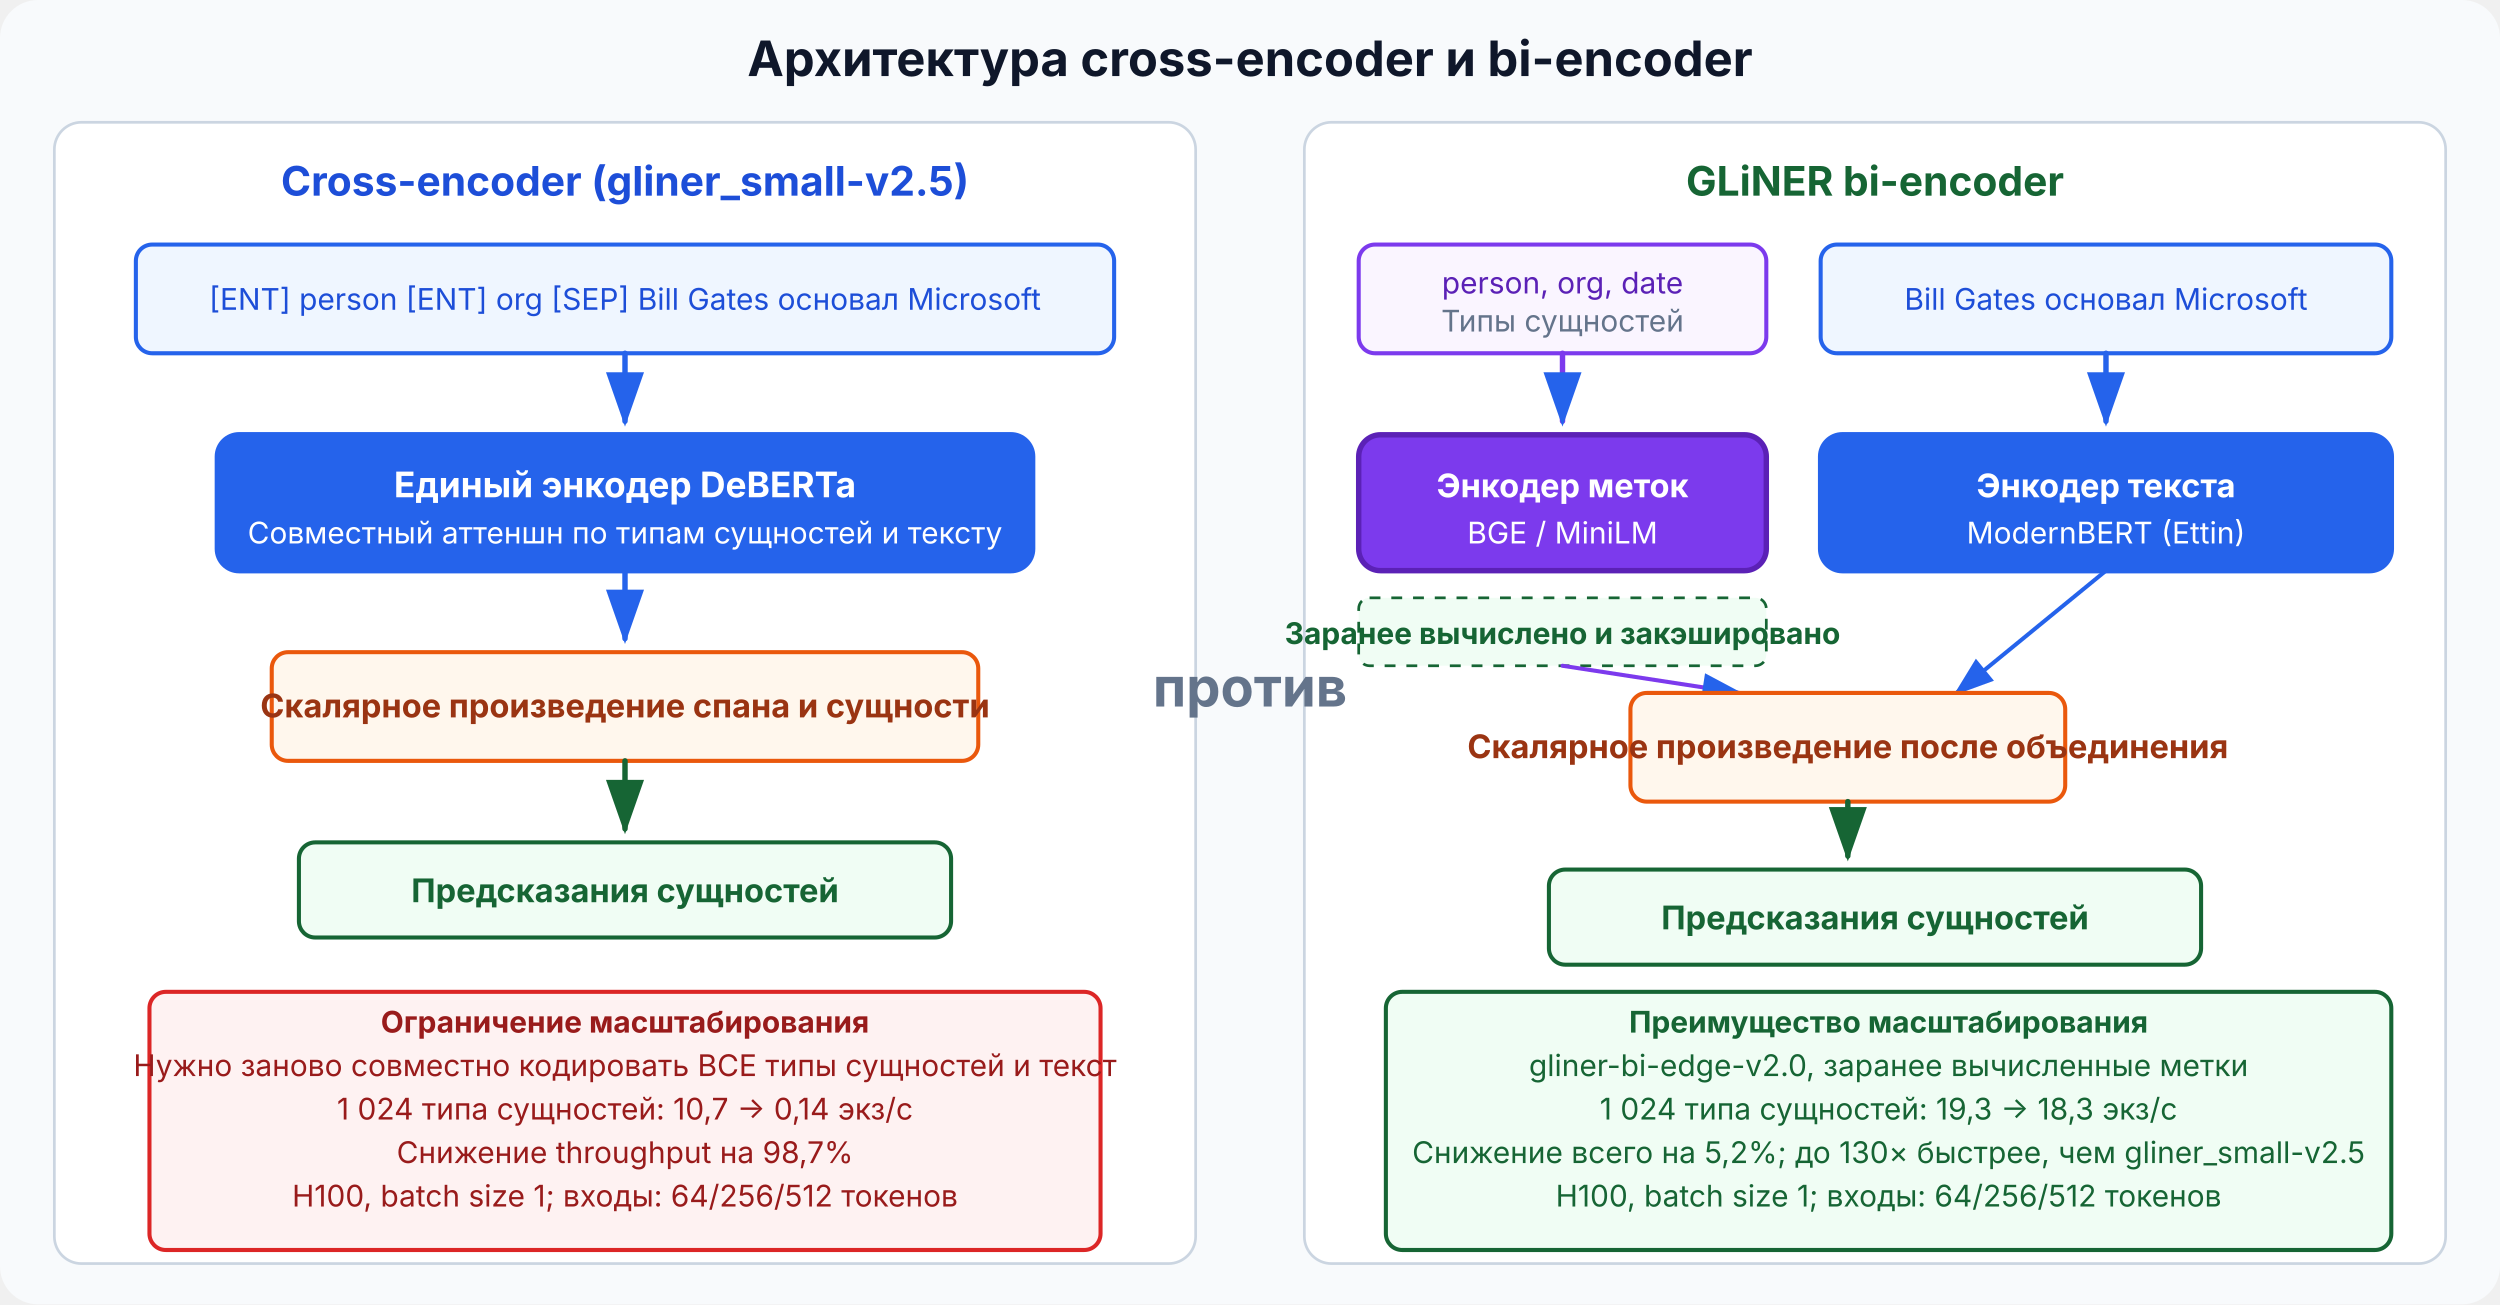
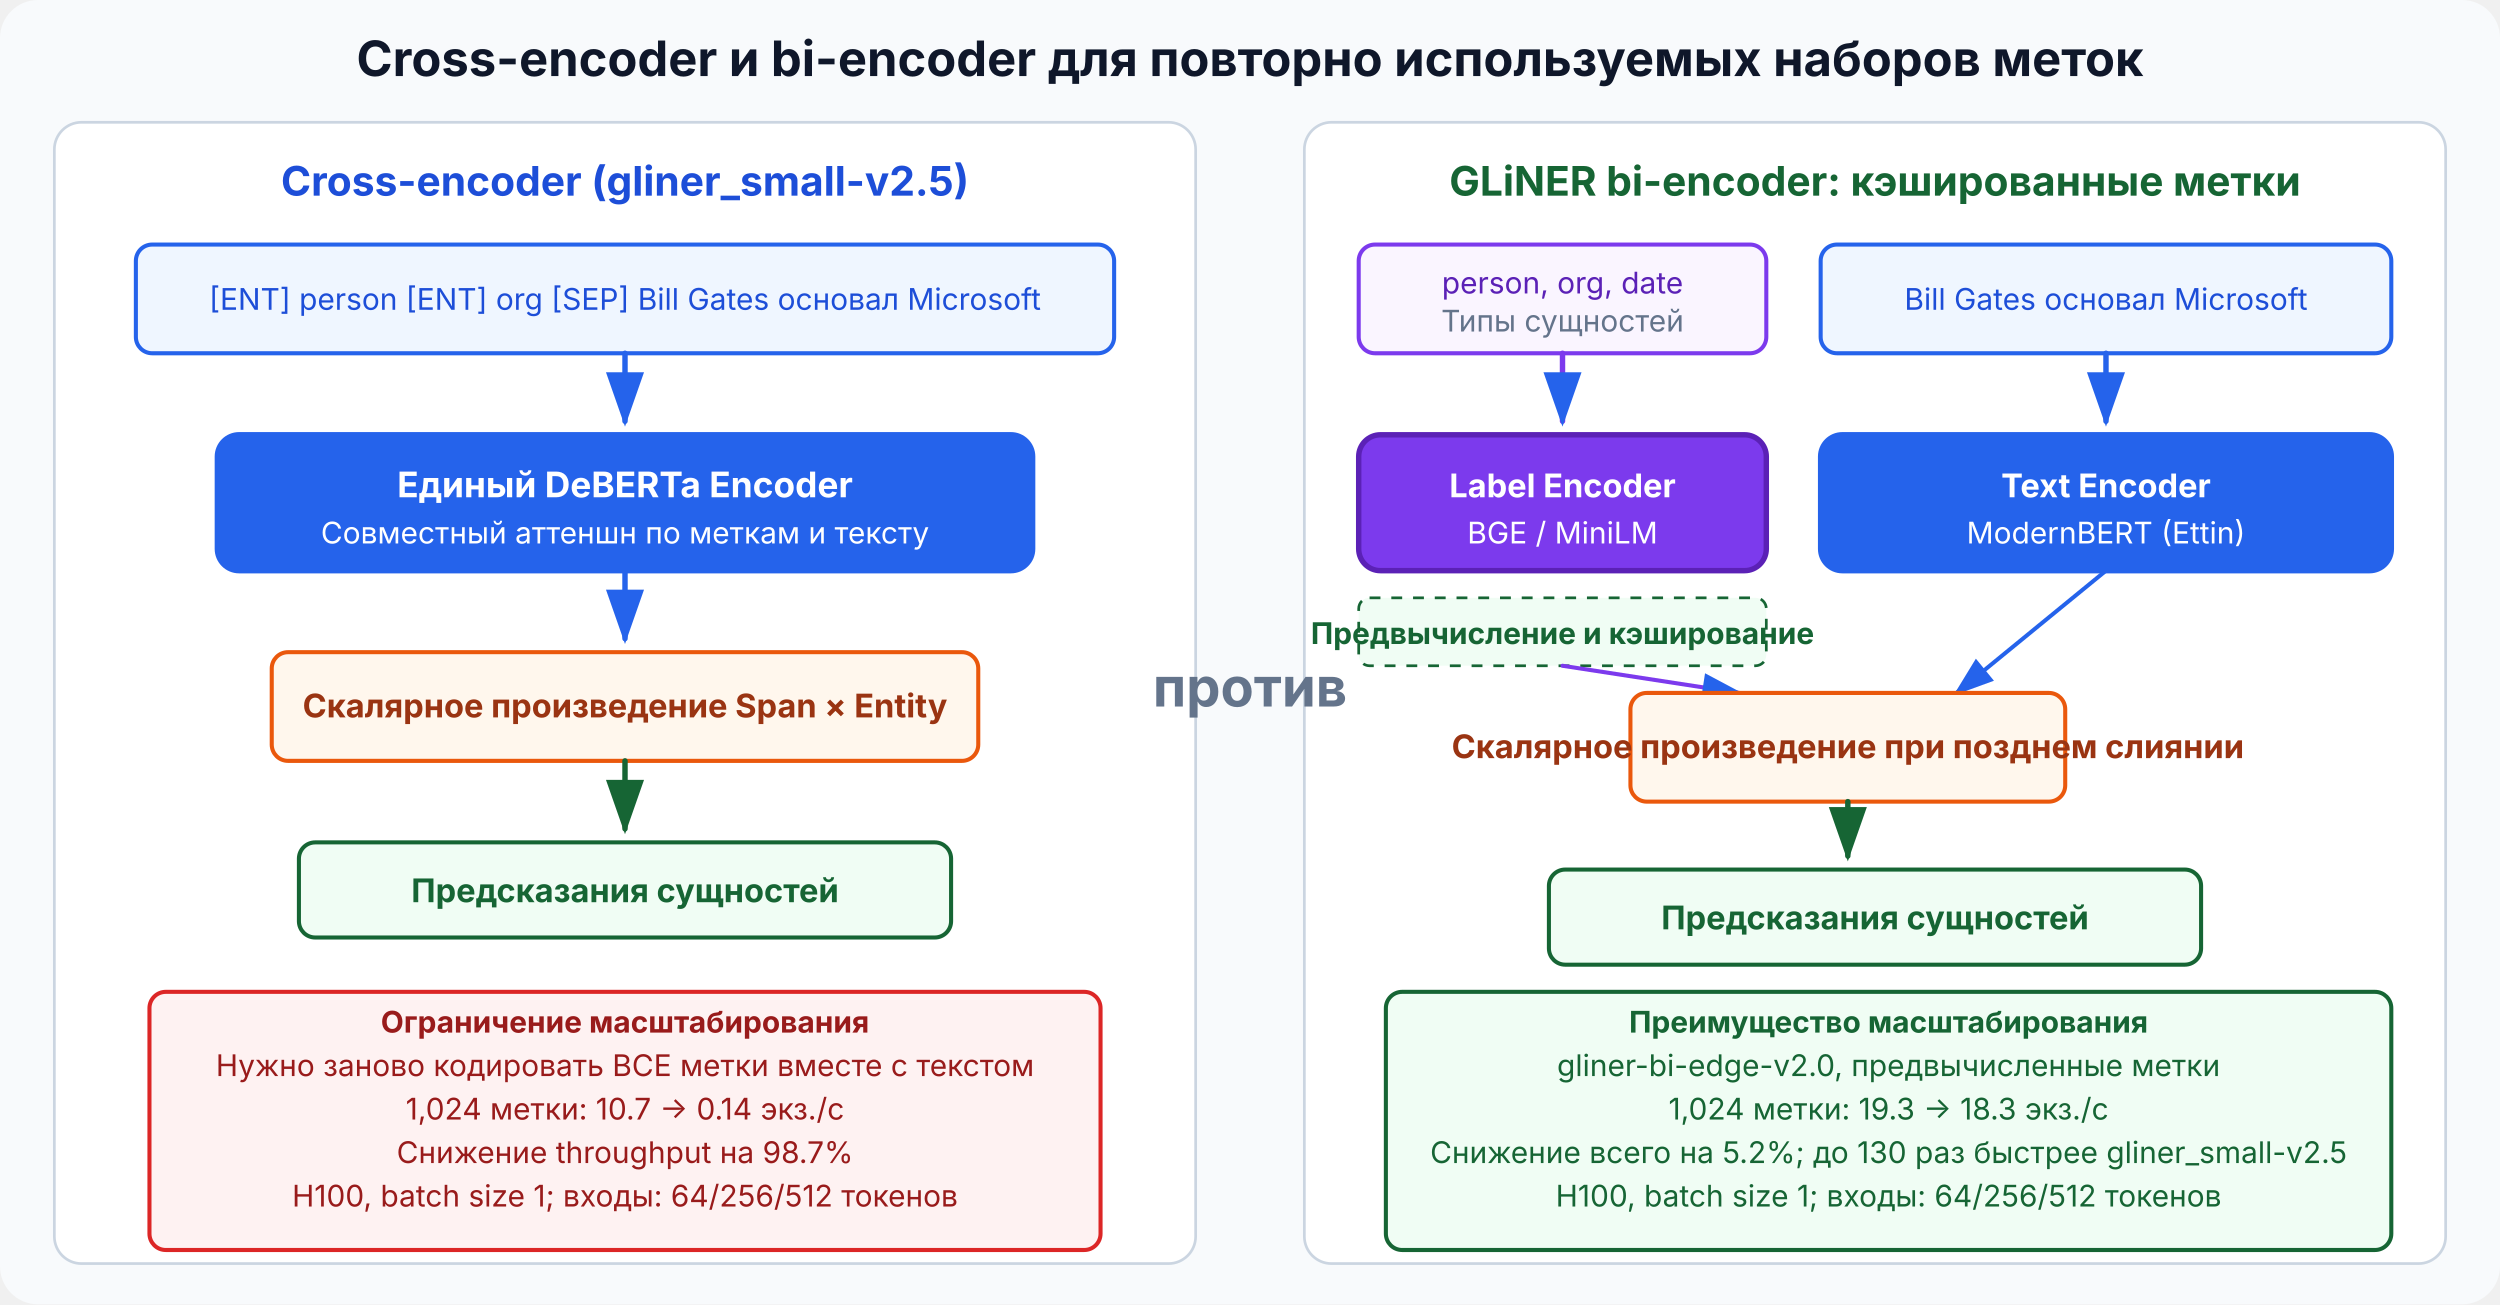
- <svg xmlns="http://www.w3.org/2000/svg" viewBox="0 0 920 480" font-family="Inter, system-ui, sans-serif" role="img" aria-label="Cross-encoder vs bi-encoder: the cross-encoder jointly encodes labels and text, while the bi-encoder uses separate encoders with pre-computed label embeddings" data-visual-system="evidence-plate-v1" preserveAspectRatio="xMidYMid meet" shape-rendering="geometricPrecision" text-rendering="geometricPrecision">
+ <svg xmlns="http://www.w3.org/2000/svg" viewBox="0 0 920 480" font-family="Inter, system-ui, sans-serif" role="img" aria-label="Cross-encoder versus bi-encoder for named entity recognition: a bi-encoder pre-computes label embeddings for a large reusable inventory" data-visual-system="evidence-plate-v1" preserveAspectRatio="xMidYMid meet" shape-rendering="geometricPrecision" text-rendering="geometricPrecision">
  <defs>
    <marker id="arr" markerWidth="10" markerHeight="7" refX="9" refY="3.5" orient="auto">
      <polygon points="0 0, 10 3.5, 0 7" fill="#2563eb" />
    </marker>
    <marker id="arrg" markerWidth="10" markerHeight="7" refX="9" refY="3.5" orient="auto">
      <polygon points="0 0, 10 3.5, 0 7" fill="#166534" />
    </marker>
    <marker id="arrr" markerWidth="10" markerHeight="7" refX="9" refY="3.5" orient="auto">
      <polygon points="0 0, 10 3.5, 0 7" fill="#dc2626" />
    </marker>
  </defs>
  <style data-visual-system="evidence-plate-v1">
    * { animation: none !important; }
    .anim-box, .bar, .bar-text, .seq-item, .t-box, .flow { opacity: 1 !important; transform: none !important; }
    path, line, polyline { stroke-linecap: round; stroke-linejoin: round; }
  </style>
  <rect width="920" height="480" rx="14" fill="#f8fafc" />
-   <text x="460" y="28" text-anchor="middle" font-size="18" font-weight="bold" fill="#0f172a">Архитектура cross-encoder и bi-encoder</text>
+   <text x="460" y="28" text-anchor="middle" font-size="18" font-weight="bold" fill="#0f172a">Cross-encoder и bi-encoder для повторно используемых наборов меток</text>
  <rect x="20" y="45" width="420" height="420" rx="10" fill="#ffffff" stroke="#cbd5e1" stroke-width="1" />
  <text x="230" y="72" text-anchor="middle" font-size="15" font-weight="bold" fill="#1d4ed8">Cross-encoder (gliner_small-v2.5)</text>
  <rect x="50" y="90" width="360" height="40" rx="6" fill="#eff6ff" stroke="#2563eb" stroke-width="1.5" />
  <text x="230" y="114" text-anchor="middle" font-size="11" fill="#1d4ed8">[ENT] person [ENT] org [SEP] Bill Gates основал Microsoft</text>
  <line x1="230" y1="130" x2="230" y2="155" stroke="#2563eb" stroke-width="2" marker-end="url(#arr)" />
  <rect x="80" y="160" width="300" height="50" rx="8" fill="#2563eb" stroke="#2563eb" stroke-width="2" />
-   <text x="230" y="183" text-anchor="middle" font-size="13" fill="#ffffff" font-weight="bold">Единый энкодер DeBERTa</text>
-   <text x="230" y="200" text-anchor="middle" font-size="11" fill="#ffffff">Совместный аттеншн по типам сущностей и тексту</text>
+   <text x="230" y="183" text-anchor="middle" font-size="13" fill="#ffffff" font-weight="bold">Единый DeBERTa Encoder</text>
+   <text x="230" y="200" text-anchor="middle" font-size="11" fill="#ffffff">Совместный аттеншн по меткам и тексту</text>
  <line x1="230" y1="210" x2="230" y2="235" stroke="#2563eb" stroke-width="2" marker-end="url(#arr)" />
  <rect x="100" y="240" width="260" height="40" rx="6" fill="#fff7ed" stroke="#ea580c" stroke-width="1.5" />
-   <text x="230" y="264" text-anchor="middle" font-size="12" fill="#9a3412" font-weight="bold">Скалярное произведение спана и сущности</text>
+   <text x="230" y="264" text-anchor="middle" font-size="12" fill="#9a3412" font-weight="bold">Скалярное произведение Span × Entity</text>
  <line x1="230" y1="280" x2="230" y2="305" stroke="#166534" stroke-width="2" marker-end="url(#arrg)" />
  <rect x="110" y="310" width="240" height="35" rx="6" fill="#f0fdf4" stroke="#166534" stroke-width="1.5" />
  <text x="230" y="332" text-anchor="middle" font-size="12" fill="#166534" font-weight="bold">Предсказания сущностей</text>
  <rect x="55" y="365" width="350" height="95" rx="6" fill="#fef2f2" stroke="#dc2626" stroke-width="1.5" />
  <text x="230" y="380" text-anchor="middle" font-size="11" font-weight="bold" fill="#991b1b">Ограничение масштабирования</text>
-   <text x="230" y="396" text-anchor="middle" font-size="11" fill="#991b1b">Нужно заново совместно кодировать ВСЕ типы сущностей и текст</text>
-   <text x="230" y="412" text-anchor="middle" font-size="11" fill="#991b1b">1 024 типа сущностей: 10,7 → 0,14 экз/с</text>
-   <text x="230" y="428" text-anchor="middle" font-size="11" fill="#991b1b">Снижение throughput на 98,7%</text>
+   <text x="230" y="396" text-anchor="middle" font-size="11" fill="#991b1b">Нужно заново кодировать ВСЕ метки вместе с текстом</text>
+   <text x="230" y="412" text-anchor="middle" font-size="11" fill="#991b1b">1,024 метки: 10.7 → 0.14 экз./с</text>
+   <text x="230" y="428" text-anchor="middle" font-size="11" fill="#991b1b">Снижение throughput на 98.7%</text>
  <text x="230" y="444" text-anchor="middle" font-size="11" fill="#991b1b">H100, batch size 1; входы: 64/256/512 токенов</text>
  <rect x="480" y="45" width="420" height="420" rx="10" fill="#ffffff" stroke="#cbd5e1" stroke-width="1" />
-   <text x="690" y="72" text-anchor="middle" font-size="15" font-weight="bold" fill="#166534">GLiNER bi-encoder</text>
+   <text x="690" y="72" text-anchor="middle" font-size="15" font-weight="bold" fill="#166534">GLiNER bi-encoder: кэшированные метки</text>
  <rect x="500" y="90" width="150" height="40" rx="6" fill="#faf5ff" stroke="#7c3aed" stroke-width="1.5" />
  <text x="575" y="108" text-anchor="middle" font-size="11" fill="#5b21b6">person, org, date</text>
  <text x="575" y="122" text-anchor="middle" font-size="11" fill="#64748b">Типы сущностей</text>
  <rect x="670" y="90" width="210" height="40" rx="6" fill="#eff6ff" stroke="#2563eb" stroke-width="1.5" />
  <text x="775" y="114" text-anchor="middle" font-size="11" fill="#1d4ed8">Bill Gates основал Microsoft</text>
  <line x1="575" y1="130" x2="575" y2="155" stroke="#7c3aed" stroke-width="2" marker-end="url(#arr)" />
  <line x1="775" y1="130" x2="775" y2="155" stroke="#2563eb" stroke-width="2" marker-end="url(#arr)" />
  <rect x="500" y="160" width="150" height="50" rx="8" fill="#7c3aed" stroke="#5b21b6" stroke-width="2" />
-   <text x="575" y="183" text-anchor="middle" font-size="12" fill="#ffffff" font-weight="bold">Энкодер меток</text>
+   <text x="575" y="183" text-anchor="middle" font-size="12" fill="#ffffff" font-weight="bold">Label Encoder</text>
  <text x="575" y="200" text-anchor="middle" font-size="11" fill="#ffffff">BGE / MiniLM</text>
  <rect x="670" y="160" width="210" height="50" rx="8" fill="#2563eb" stroke="#2563eb" stroke-width="2" />
-   <text x="775" y="183" text-anchor="middle" font-size="12" fill="#ffffff" font-weight="bold">Энкодер текста</text>
+   <text x="775" y="183" text-anchor="middle" font-size="12" fill="#ffffff" font-weight="bold">Text Encoder</text>
  <text x="775" y="200" text-anchor="middle" font-size="11" fill="#ffffff">ModernBERT (Ettin)</text>
  <rect x="500" y="220" width="150" height="25" rx="4" fill="#f0fdf4" stroke="#166534" stroke-width="1" stroke-dasharray="4" />
-   <text x="575" y="237" text-anchor="middle" font-size="11" fill="#166534" font-weight="bold">Заранее вычислено и закэшировано</text>
+   <text x="575" y="237" text-anchor="middle" font-size="11" fill="#166534" font-weight="bold">Предвычисление и кэширование</text>
  <line x1="575" y1="245" x2="640" y2="255" stroke="#7c3aed" stroke-width="1.5" marker-end="url(#arr)" />
  <line x1="775" y1="210" x2="720" y2="255" stroke="#2563eb" stroke-width="1.5" marker-end="url(#arr)" />
  <rect x="600" y="255" width="160" height="40" rx="6" fill="#fff7ed" stroke="#ea580c" stroke-width="1.5" />
-   <text x="680" y="279" text-anchor="middle" font-size="12" fill="#9a3412" font-weight="bold">Скалярное произведение после объединения</text>
+   <text x="680" y="279" text-anchor="middle" font-size="12" fill="#9a3412" font-weight="bold">Скалярное произведение при позднем слиянии</text>
  <line x1="680" y1="295" x2="680" y2="315" stroke="#166534" stroke-width="2" marker-end="url(#arrg)" />
  <rect x="570" y="320" width="240" height="35" rx="6" fill="#f0fdf4" stroke="#166534" stroke-width="1.5" />
  <text x="690" y="342" text-anchor="middle" font-size="12" fill="#166534" font-weight="bold">Предсказания сущностей</text>
  <rect x="510" y="365" width="370" height="95" rx="6" fill="#f0fdf4" stroke="#166534" stroke-width="1.5" />
  <text x="695" y="380" text-anchor="middle" font-size="11" font-weight="bold" fill="#166534">Преимущество масштабирования</text>
-   <text x="695" y="396" text-anchor="middle" font-size="11" fill="#166534">gliner-bi-edge-v2.0, заранее вычисленные метки</text>
-   <text x="695" y="412" text-anchor="middle" font-size="11" fill="#166534">1 024 типа сущностей: 19,3 → 18,3 экз/с</text>
-   <text x="695" y="428" text-anchor="middle" font-size="11" fill="#166534">Снижение всего на 5,2%; до 130× быстрее, чем gliner_small-v2.5</text>
+   <text x="695" y="396" text-anchor="middle" font-size="11" fill="#166534">gliner-bi-edge-v2.0, предвычисленные метки</text>
+   <text x="695" y="412" text-anchor="middle" font-size="11" fill="#166534">1,024 метки: 19.3 → 18.3 экз./с</text>
+   <text x="695" y="428" text-anchor="middle" font-size="11" fill="#166534">Снижение всего на 5.2%; до 130 раз быстрее gliner_small-v2.5</text>
  <text x="695" y="444" text-anchor="middle" font-size="11" fill="#166534">H100, batch size 1; входы: 64/256/512 токенов</text>
  <text x="460" y="260" text-anchor="middle" font-size="20" font-weight="bold" fill="#64748b">против</text>
</svg>
